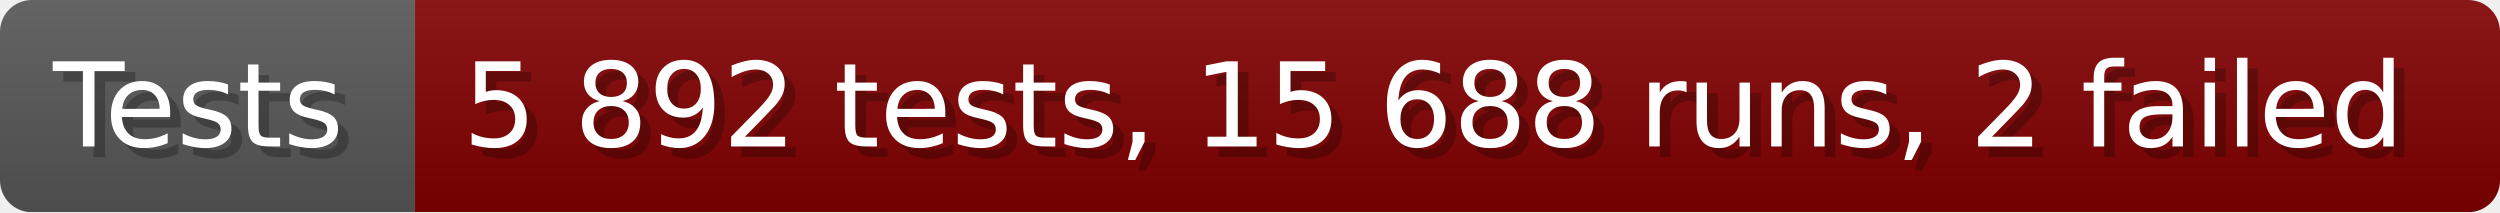
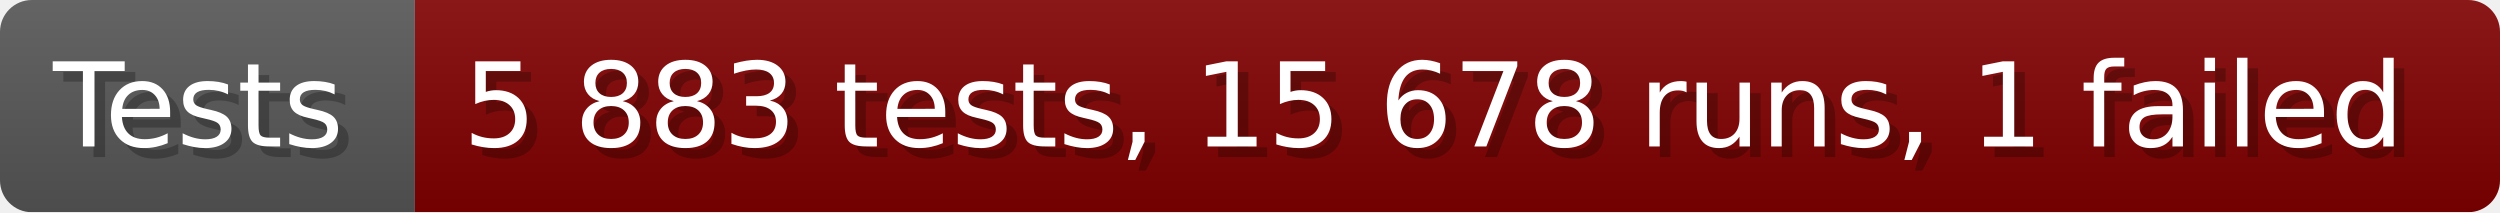
- <svg xmlns="http://www.w3.org/2000/svg" width="235.6" height="20" viewBox="0 0 2356 200" role="img" aria-label="Tests: 5 892 tests, 15 688 runs, 2 failed">
+ <svg xmlns="http://www.w3.org/2000/svg" width="235.6" height="20" viewBox="0 0 2356 200" role="img" aria-label="Tests: 5 883 tests, 15 678 runs, 1 failed">
  <linearGradient id="a" x2="0" y2="100%">
    <stop offset="0" stop-opacity=".1" stop-color="#EEE" />
    <stop offset="1" stop-opacity=".1" />
  </linearGradient>
  <mask id="m">
    <rect width="2356" height="200" rx="30" fill="#FFF" />
  </mask>
  <g mask="url(#m)">
    <rect width="391" height="200" fill="#555" />
    <rect width="1965" height="200" fill="#800000" x="391" />
    <rect width="2356" height="200" fill="url(#a)" />
  </g>
  <g aria-hidden="true" fill="#fff" text-anchor="start" font-family="Verdana,DejaVu Sans,sans-serif" font-size="110">
    <text x="60" y="148" textLength="291" fill="#000" opacity="0.25">Tests</text>
    <text x="50" y="138" textLength="291">Tests</text>
-     <text x="446" y="148" textLength="1865" fill="#000" opacity="0.25">5 892 tests, 15 688 runs, 2 failed</text>
-     <text x="436" y="138" textLength="1865">5 892 tests, 15 688 runs, 2 failed</text>
+     <text x="446" y="148" textLength="1865" fill="#000" opacity="0.25">5 883 tests, 15 678 runs, 1 failed</text>
+     <text x="436" y="138" textLength="1865">5 883 tests, 15 678 runs, 1 failed</text>
  </g>
</svg>
